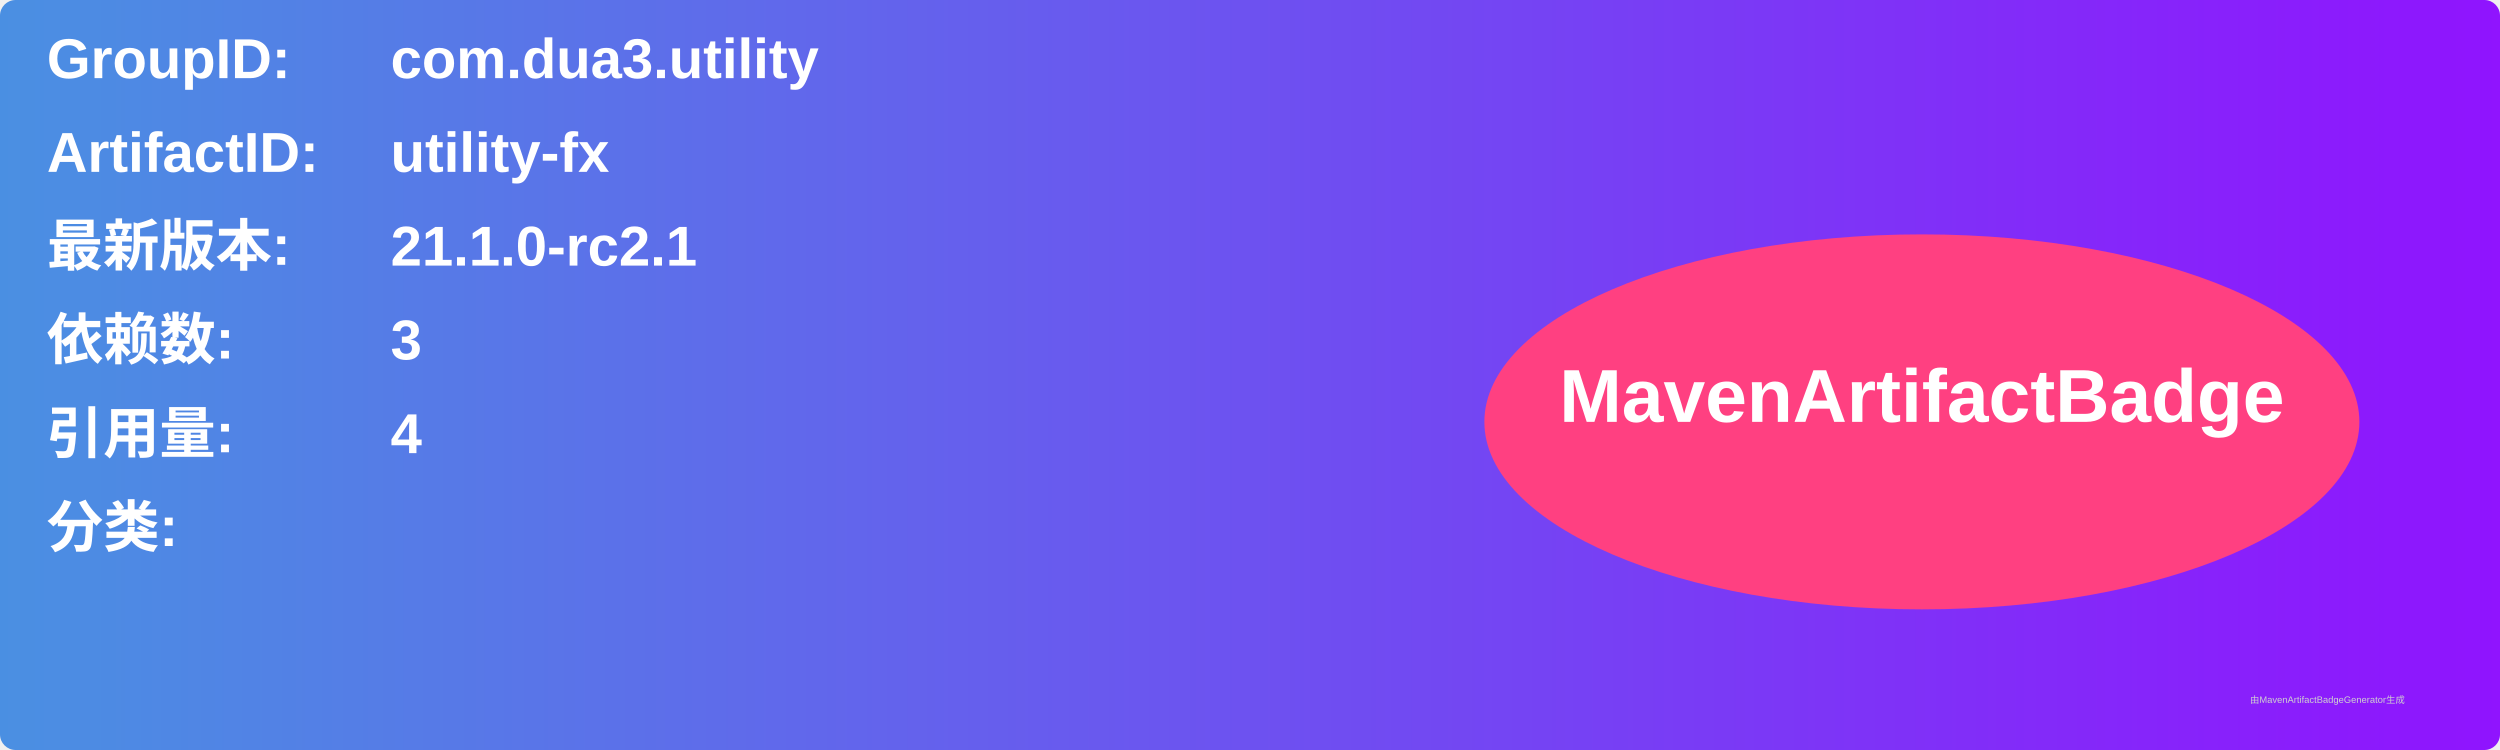
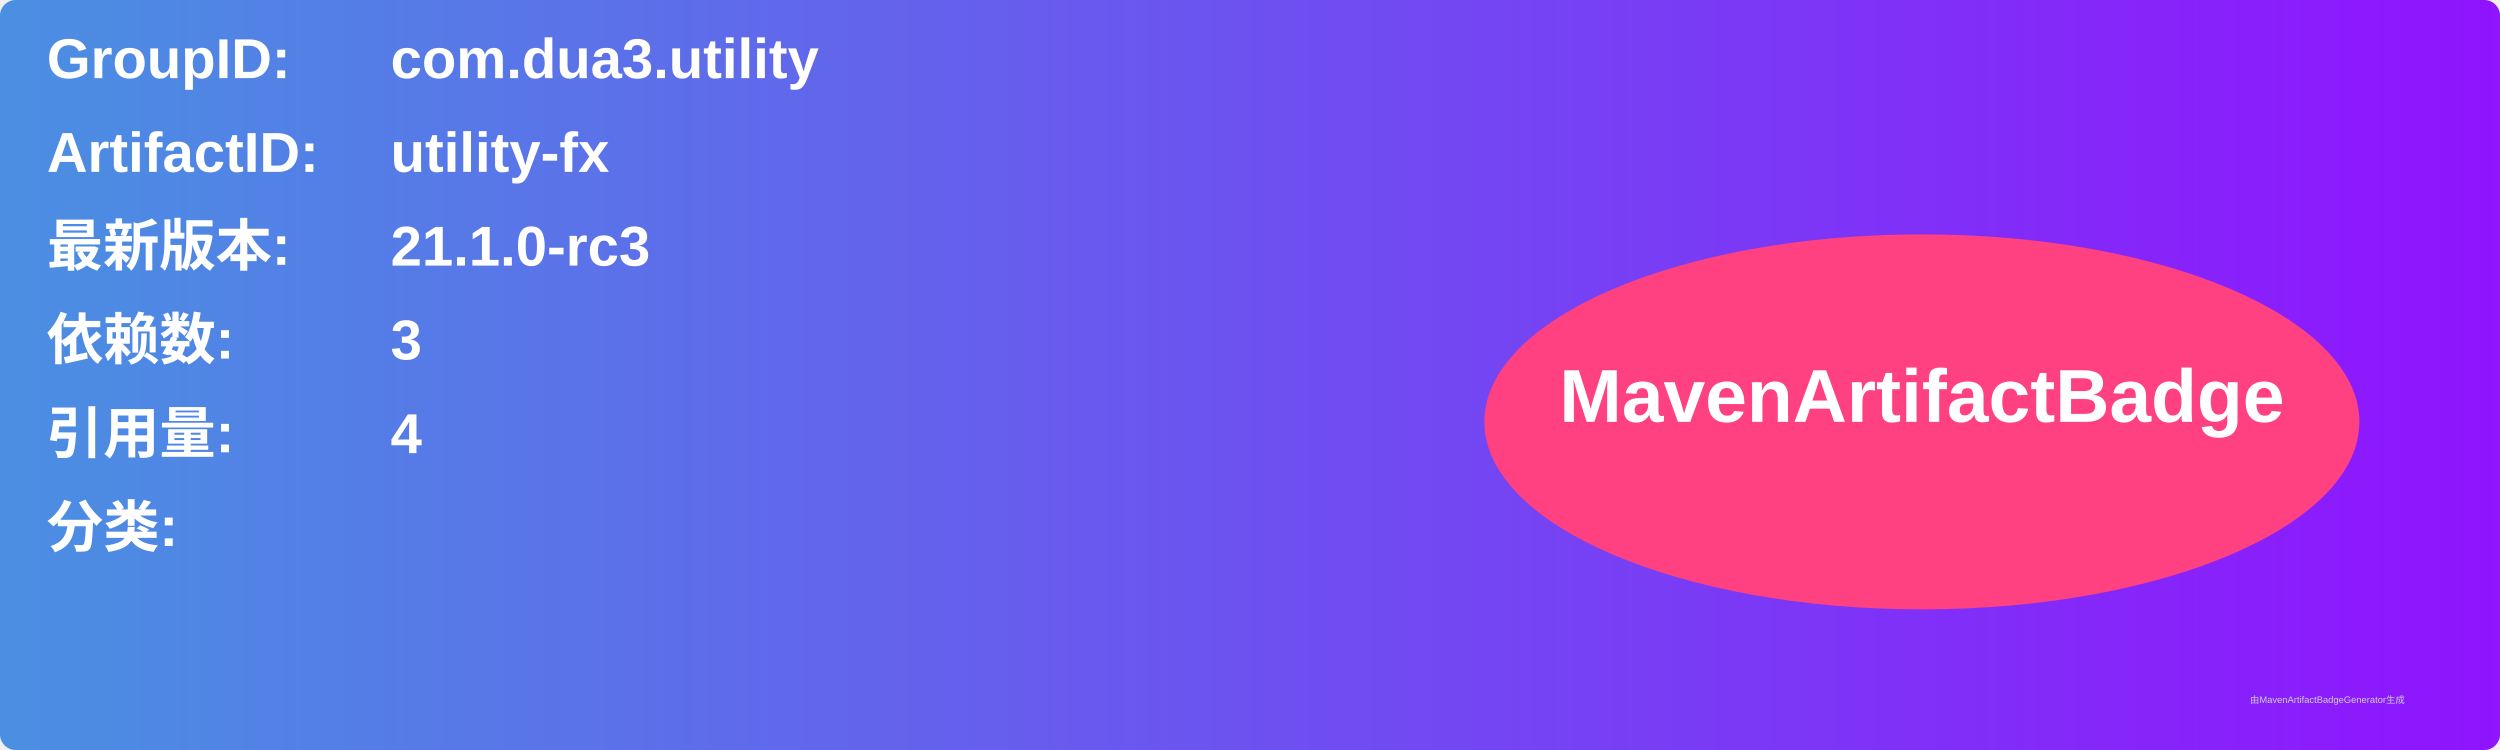
<svg xmlns="http://www.w3.org/2000/svg" width="800" height="240" viewBox="0 0 800 240">
  <linearGradient id="grad" x1="0%" y1="0%" x2="100%" y2="0%">
    <stop offset="0%" stop-color="#4a90e2" />
    <stop offset="100%" stop-color="#9013fe" />
  </linearGradient>
  <rect width="100%" height="100%" rx="5" ry="5" fill="url(#grad)" />
  <g transform="translate(15, 15)">
    <text x="0" y="10" font-family="Arial" font-size="18" fill="white" font-weight="bold" width="260">GroupID:</text>
    <text x="110" y="10" font-family="Arial" font-size="18" fill="white" font-weight="bold" width="460">com.dua3.utility</text>
    <text x="0" y="40" font-family="Arial" font-size="18" fill="white" font-weight="bold" width="260">ArtifactID:</text>
    <text x="110" y="40" font-family="Arial" font-size="18" fill="white" font-weight="bold" width="460">utility-fx</text>
    <text x="0" y="70" font-family="Arial" font-size="18" fill="white" font-weight="bold">最新版本:</text>
    <text x="110" y="70" font-family="Arial" font-size="18" fill="white" font-weight="bold">
-       <tspan font-weight="bold">21.1.0-rc2.1</tspan>
+       <tspan font-weight="bold">21.1.0-rc3</tspan>
    </text>
    <text x="0" y="100" font-family="Arial" font-size="18" fill="white" font-weight="bold">依赖数: </text>
    <text x="110" y="100" font-family="Arial" font-size="18" fill="white">
      <tspan font-weight="bold">3</tspan>
    </text>
    <text x="0" y="130" font-family="Arial" font-size="18" fill="white" font-weight="bold">引用量: </text>
    <text x="110" y="130" font-family="Arial" font-size="18" fill="white">
      <tspan font-weight="bold">4</tspan>
    </text>
    <text x="0" y="160" font-family="Arial" font-size="18" fill="white" font-weight="bold">分类:</text>
    <text x="10" y="190" font-family="Arial" font-size="10" fill="white">
      <tspan font-weight="bold" />
    </text>
    <ellipse cx="600" cy="120" rx="140" ry="60" fill="#ff4081" />
    <text x="600" y="120" text-anchor="middle" font-family="Arial" font-size="24" fill="white" font-weight="bold">MavenArtifactBadge</text>
  </g>
  <text x="720" y="225" font-family="Arial" font-size="3" fill="#d0d0d0">由MavenArtifactBadgeGenerator生成</text>
</svg>
